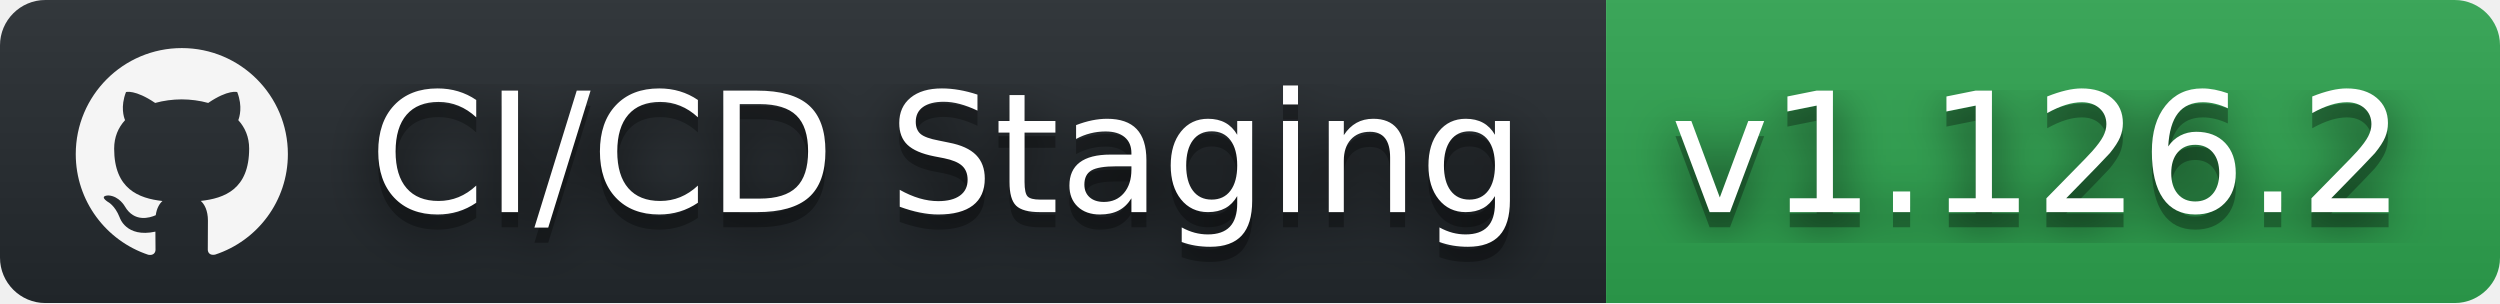
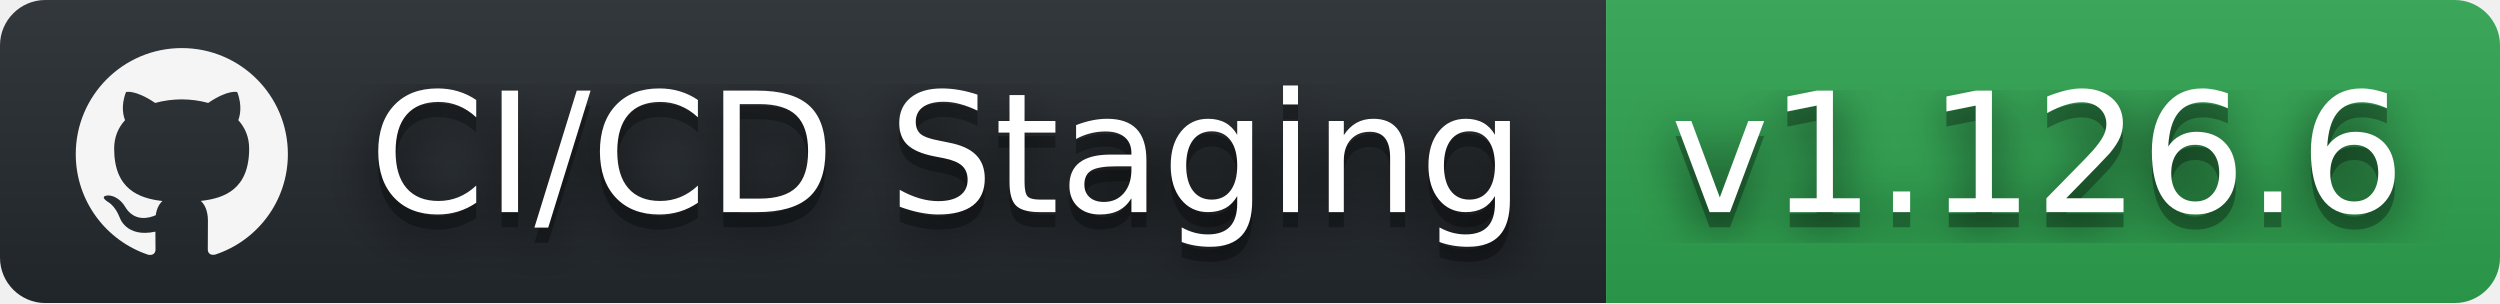
- <svg xmlns="http://www.w3.org/2000/svg" width="165" height="20" role="img" aria-label="CI/CD Staging: v1.126.2">
+ <svg xmlns="http://www.w3.org/2000/svg" width="165" height="20" role="img" aria-label="CI/CD Staging: v1.126.6">
  <filter id="blur">
    <feGaussianBlur stdDeviation="16" />
  </filter>
  <linearGradient id="s" x2="0" y2="100%">
    <stop offset="0" stop-color="#bbb" stop-opacity=".1" />
    <stop offset="1" stop-opacity=".1" />
  </linearGradient>
  <clipPath id="r">
    <rect width="165" height="20" rx="3" />
  </clipPath>
  <g clip-path="url(#r)">
    <rect width="106" height="20" fill="#24292e" />
    <rect x="106" width="59" height="20" fill="#2ea44f" />
    <rect width="165" height="20" fill="url(#s)" />
  </g>
  <g fill="#fff" text-anchor="middle" font-family="Verdana,Geneva,DejaVu Sans,sans-serif" text-rendering="geometricPrecision" font-size="110">
    <svg x="5" y="3" width="14" height="14" fill="whitesmoke" role="img" viewBox="0 0 24 24">
      <path d="M12 .297c-6.63 0-12 5.373-12 12 0 5.303 3.438 9.8 8.205 11.385.6.113.82-.258.82-.577 0-.285-.01-1.04-.015-2.04-3.338.724-4.042-1.61-4.042-1.61C4.422 18.07 3.633 17.7 3.633 17.7c-1.087-.744.084-.729.084-.729 1.205.084 1.838 1.236 1.838 1.236 1.07 1.835 2.809 1.305 3.495.998.108-.776.417-1.305.76-1.605-2.665-.3-5.466-1.332-5.466-5.93 0-1.31.465-2.38 1.235-3.22-.135-.303-.54-1.523.105-3.176 0 0 1.005-.322 3.3 1.23.96-.267 1.98-.399 3-.405 1.02.006 2.04.138 3 .405 2.28-1.552 3.285-1.23 3.285-1.23.645 1.653.24 2.873.12 3.176.765.84 1.23 1.91 1.23 3.22 0 4.61-2.805 5.625-5.475 5.92.42.36.81 1.096.81 2.22 0 1.606-.015 2.896-.015 3.286 0 .315.21.69.825.57C20.565 22.092 24 17.592 24 12.297c0-6.627-5.373-12-12-12" />
    </svg>
    <g transform="scale(.1)">
      <g aria-hidden="true" fill="#010101">
        <text x="625" y="150" fill-opacity=".8" filter="url(#blur)" textLength="790">CI/CD Staging</text>
        <text x="625" y="150" fill-opacity=".3" textLength="790">CI/CD Staging</text>
      </g>
      <text x="625" y="140" textLength="790">CI/CD Staging</text>
    </g>
    <g transform="scale(.1)">
      <g aria-hidden="true" fill="#010101">
-         <text x="1345" y="150" fill-opacity=".8" filter="url(#blur)" textLength="490">v1.126.2</text>
-         <text x="1345" y="150" fill-opacity=".3" textLength="490">v1.126.2</text>
+         <text x="1345" y="150" fill-opacity=".8" filter="url(#blur)" textLength="490">v1.126.6</text>
+         <text x="1345" y="150" fill-opacity=".3" textLength="490">v1.126.6</text>
      </g>
-       <text x="1345" y="140" textLength="490">v1.126.2</text>
+       <text x="1345" y="140" textLength="490">v1.126.6</text>
    </g>
  </g>
</svg>
